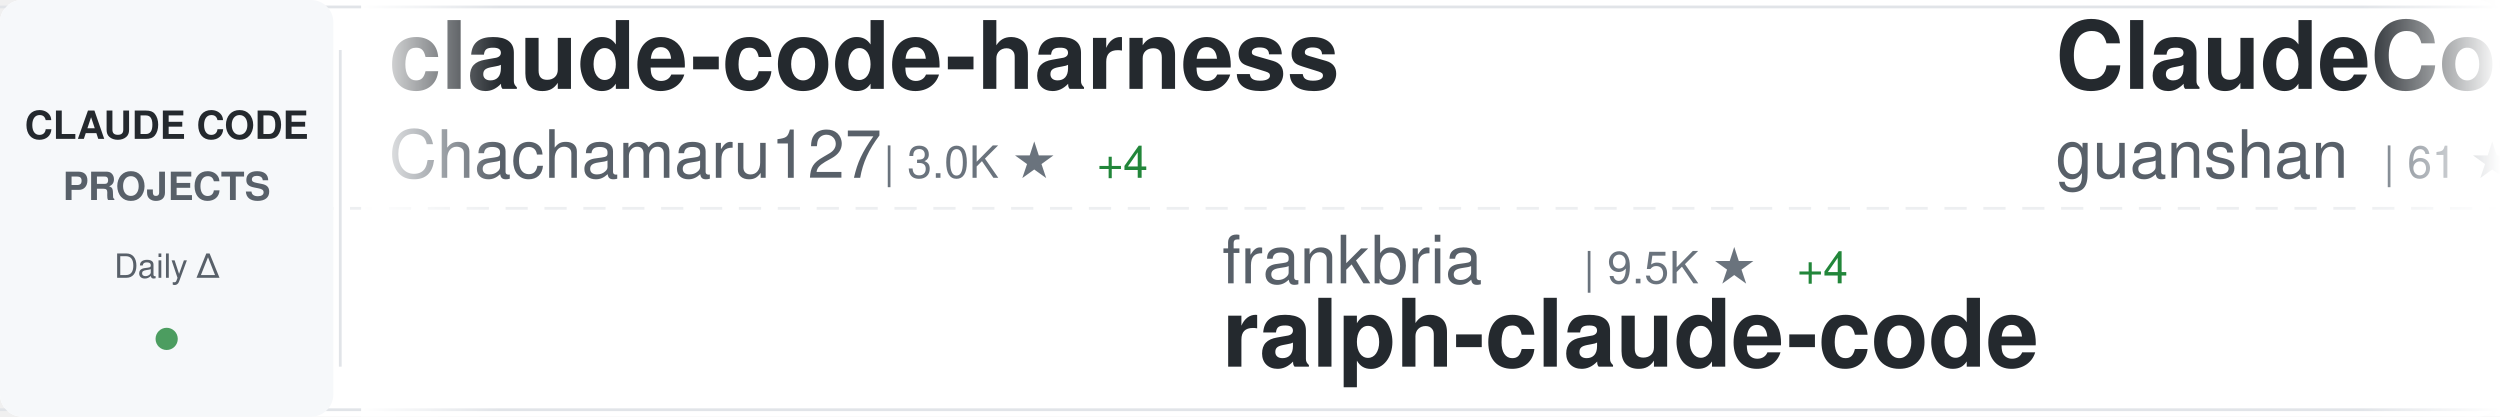
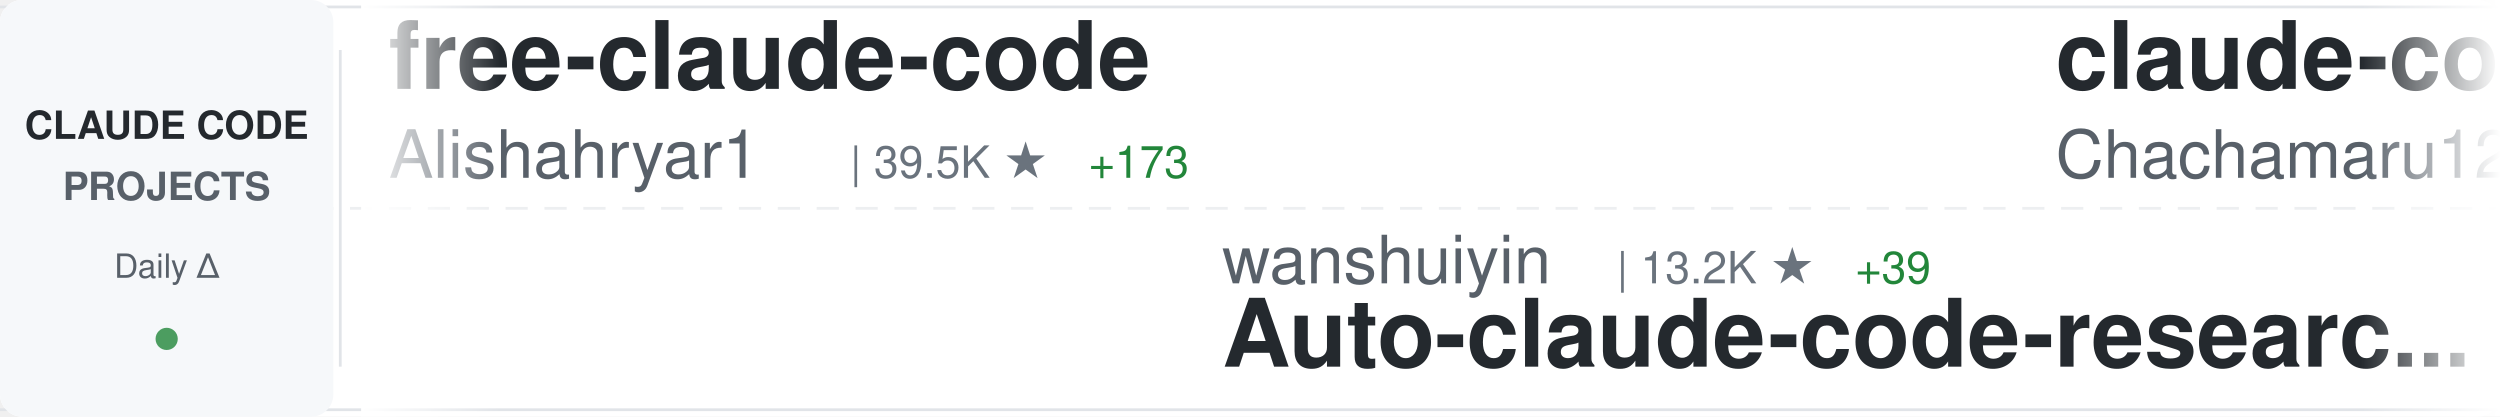
<svg xmlns="http://www.w3.org/2000/svg" width="900" height="150">
  <defs>
    <linearGradient id="awesomeLeftFade" x1="0%" y1="0%" x2="100%" y2="0%">
      <stop offset="0%" style="stop-color:#ffffff;stop-opacity:1" />
      <stop offset="100%" style="stop-color:#ffffff;stop-opacity:0" />
    </linearGradient>
    <linearGradient id="awesomeRightFade" x1="0%" y1="0%" x2="100%" y2="0%">
      <stop offset="0%" style="stop-color:#ffffff;stop-opacity:0" />
      <stop offset="100%" style="stop-color:#ffffff;stop-opacity:1" />
    </linearGradient>
  </defs>
  <rect width="900" height="150" fill="#ffffff" rx="8" />
  <rect x="0" y="2" width="900" height="1" fill="#e1e4e8" />
  <rect x="0" y="147" width="900" height="1" fill="#e1e4e8" />
  <line x1="0" y1="75" x2="900" y2="75" stroke="#e1e4e8" stroke-width="1" stroke-dasharray="8 6" opacity="0.6" />
  <rect x="0" y="0" width="120" height="150" fill="#f6f8fa" rx="8" />
  <text x="60" y="50" font-family="-apple-system, BlinkMacSystemFont, 'Segoe UI', Helvetica, Arial, sans-serif" font-size="14" font-weight="600" fill="#24292e" text-anchor="middle">CLAUDE CODE</text>
  <text x="60" y="72" font-family="-apple-system, BlinkMacSystemFont, 'Segoe UI', Helvetica, Arial, sans-serif" font-size="14" font-weight="600" fill="#586069" text-anchor="middle">PROJECTS</text>
  <text x="60" y="100" font-family="-apple-system, BlinkMacSystemFont, 'Segoe UI', Helvetica, Arial, sans-serif" font-size="12" font-weight="500" fill="#586069" text-anchor="middle">Daily Δ</text>
  <circle cx="60" cy="122" r="4" fill="#22863a" opacity="0.8" />
  <rect x="122" y="18" width="1" height="114" fill="#e1e4e8" />
  <clipPath id="awesomeTickerClip">
    <rect x="130" y="0" width="770" height="150" />
  </clipPath>
  <g clip-path="url(#awesomeTickerClip)">
    <g id="awesomeTickerItems">
      <animateTransform attributeName="transform" attributeType="XML" type="translate" from="0 0" to="-3000 0" dur="54s" repeatCount="indefinite" />
      <g transform="translate(0, 0)">
+         <text x="140" y="32" font-family="-apple-system, BlinkMacSystemFont, 'Segoe UI', Helvetica, Arial, sans-serif" font-size="34" font-weight="600" fill="#24292e">free-claude-code</text>
+         <text x="140" y="64" font-family="-apple-system, BlinkMacSystemFont, 'Segoe UI', Helvetica, Arial, sans-serif" font-size="24" font-weight="400" fill="#586069">Alishahryar1</text>
+         <text x="306" y="64" font-family="-apple-system, BlinkMacSystemFont, 'Segoe UI', Helvetica, Arial, sans-serif" font-size="16" font-weight="500" fill="#6a737d">| 39.5K ★</text>
+         <text x="392" y="64" font-family="-apple-system, BlinkMacSystemFont, 'Segoe UI', Helvetica, Arial, sans-serif" font-size="16" font-weight="500" fill="#22863a"> +173</text>
+       </g>
+       <g transform="translate(300, 0)">
+         <text x="140" y="102" font-family="-apple-system, BlinkMacSystemFont, 'Segoe UI', Helvetica, Arial, sans-serif" font-size="24" font-weight="400" fill="#586069">wanshuiyin</text>
+         <text x="282" y="102" font-family="-apple-system, BlinkMacSystemFont, 'Segoe UI', Helvetica, Arial, sans-serif" font-size="16" font-weight="500" fill="#6a737d">| 13.2K ★</text>
+         <text x="368" y="102" font-family="-apple-system, BlinkMacSystemFont, 'Segoe UI', Helvetica, Arial, sans-serif" font-size="16" font-weight="500" fill="#22863a"> +39</text>
+         <text x="140" y="132" font-family="-apple-system, BlinkMacSystemFont, 'Segoe UI', Helvetica, Arial, sans-serif" font-size="34" font-weight="600" fill="#24292e">Auto-claude-code-researc...</text>
+       </g>
+       <g transform="translate(600, 0)">
        <text x="140" y="32" font-family="-apple-system, BlinkMacSystemFont, 'Segoe UI', Helvetica, Arial, sans-serif" font-size="34" font-weight="600" fill="#24292e">claude-code-harness</text>
        <text x="140" y="64" font-family="-apple-system, BlinkMacSystemFont, 'Segoe UI', Helvetica, Arial, sans-serif" font-size="24" font-weight="400" fill="#586069">Chachamaru127</text>
        <text x="318" y="64" font-family="-apple-system, BlinkMacSystemFont, 'Segoe UI', Helvetica, Arial, sans-serif" font-size="16" font-weight="500" fill="#6a737d">| 3.0K ★</text>
        <text x="395" y="64" font-family="-apple-system, BlinkMacSystemFont, 'Segoe UI', Helvetica, Arial, sans-serif" font-size="16" font-weight="500" fill="#22863a"> +4</text>
      </g>
-       <g transform="translate(300, 0)">
-         <text x="140" y="102" font-family="-apple-system, BlinkMacSystemFont, 'Segoe UI', Helvetica, Arial, sans-serif" font-size="24" font-weight="400" fill="#586069">frankbria</text>
-         <text x="270" y="102" font-family="-apple-system, BlinkMacSystemFont, 'Segoe UI', Helvetica, Arial, sans-serif" font-size="16" font-weight="500" fill="#6a737d">| 9.5K ★</text>
-         <text x="347" y="102" font-family="-apple-system, BlinkMacSystemFont, 'Segoe UI', Helvetica, Arial, sans-serif" font-size="16" font-weight="500" fill="#22863a"> +4</text>
-         <text x="140" y="132" font-family="-apple-system, BlinkMacSystemFont, 'Segoe UI', Helvetica, Arial, sans-serif" font-size="34" font-weight="600" fill="#24292e">ralph-claude-code</text>
-       </g>
-       <g transform="translate(600, 0)">
-         <text x="140" y="32" font-family="-apple-system, BlinkMacSystemFont, 'Segoe UI', Helvetica, Arial, sans-serif" font-size="34" font-weight="600" fill="#24292e">ClaudeCode</text>
-         <text x="140" y="64" font-family="-apple-system, BlinkMacSystemFont, 'Segoe UI', Helvetica, Arial, sans-serif" font-size="24" font-weight="400" fill="#586069">guanshan</text>
-         <text x="258" y="64" font-family="-apple-system, BlinkMacSystemFont, 'Segoe UI', Helvetica, Arial, sans-serif" font-size="16" font-weight="500" fill="#6a737d">| 61 ★</text>
-       </g>
      <g transform="translate(900, 0)">
-         <text x="140" y="102" font-family="-apple-system, BlinkMacSystemFont, 'Segoe UI', Helvetica, Arial, sans-serif" font-size="24" font-weight="400" fill="#586069">feiskyer</text>
+         <text x="140" y="102" font-family="-apple-system, BlinkMacSystemFont, 'Segoe UI', Helvetica, Arial, sans-serif" font-size="24" font-weight="400" fill="#586069">luyao618</text>
        <text x="258" y="102" font-family="-apple-system, BlinkMacSystemFont, 'Segoe UI', Helvetica, Arial, sans-serif" font-size="16" font-weight="500" fill="#6a737d">| 1.6K ★</text>
-         <text x="335" y="102" font-family="-apple-system, BlinkMacSystemFont, 'Segoe UI', Helvetica, Arial, sans-serif" font-size="16" font-weight="500" fill="#22863a"> +1</text>
-         <text x="140" y="132" font-family="-apple-system, BlinkMacSystemFont, 'Segoe UI', Helvetica, Arial, sans-serif" font-size="34" font-weight="600" fill="#24292e">claude-code-settings</text>
+         <text x="140" y="132" font-family="-apple-system, BlinkMacSystemFont, 'Segoe UI', Helvetica, Arial, sans-serif" font-size="34" font-weight="600" fill="#24292e">Claude-Code-Source-Study</text>
      </g>
      <g transform="translate(1200, 0)">
-         <text x="140" y="32" font-family="-apple-system, BlinkMacSystemFont, 'Segoe UI', Helvetica, Arial, sans-serif" font-size="34" font-weight="600" fill="#24292e">claude-code-tips</text>
-         <text x="140" y="64" font-family="-apple-system, BlinkMacSystemFont, 'Segoe UI', Helvetica, Arial, sans-serif" font-size="24" font-weight="400" fill="#586069">ykdojo</text>
-         <text x="234" y="64" font-family="-apple-system, BlinkMacSystemFont, 'Segoe UI', Helvetica, Arial, sans-serif" font-size="16" font-weight="500" fill="#6a737d">| 9.2K ★</text>
-         <text x="311" y="64" font-family="-apple-system, BlinkMacSystemFont, 'Segoe UI', Helvetica, Arial, sans-serif" font-size="16" font-weight="500" fill="#22863a"> +23</text>
+         <text x="140" y="32" font-family="-apple-system, BlinkMacSystemFont, 'Segoe UI', Helvetica, Arial, sans-serif" font-size="34" font-weight="600" fill="#24292e">claude-code-source-code</text>
+         <text x="140" y="64" font-family="-apple-system, BlinkMacSystemFont, 'Segoe UI', Helvetica, Arial, sans-serif" font-size="24" font-weight="400" fill="#586069">777genius</text>
+         <text x="270" y="64" font-family="-apple-system, BlinkMacSystemFont, 'Segoe UI', Helvetica, Arial, sans-serif" font-size="16" font-weight="500" fill="#6a737d">| 919 ★</text>
      </g>
      <g transform="translate(1500, 0)">
-         <text x="140" y="102" font-family="-apple-system, BlinkMacSystemFont, 'Segoe UI', Helvetica, Arial, sans-serif" font-size="24" font-weight="400" fill="#586069">jqueryscript</text>
-         <text x="306" y="102" font-family="-apple-system, BlinkMacSystemFont, 'Segoe UI', Helvetica, Arial, sans-serif" font-size="16" font-weight="500" fill="#6a737d">| 461 ★</text>
-         <text x="374" y="102" font-family="-apple-system, BlinkMacSystemFont, 'Segoe UI', Helvetica, Arial, sans-serif" font-size="16" font-weight="500" fill="#22863a"> +1</text>
-         <text x="140" y="132" font-family="-apple-system, BlinkMacSystemFont, 'Segoe UI', Helvetica, Arial, sans-serif" font-size="34" font-weight="600" fill="#24292e">awesome-claude-code</text>
+         <text x="140" y="102" font-family="-apple-system, BlinkMacSystemFont, 'Segoe UI', Helvetica, Arial, sans-serif" font-size="24" font-weight="400" fill="#586069">ykdojo</text>
+         <text x="234" y="102" font-family="-apple-system, BlinkMacSystemFont, 'Segoe UI', Helvetica, Arial, sans-serif" font-size="16" font-weight="500" fill="#6a737d">| 9.2K ★</text>
+         <text x="311" y="102" font-family="-apple-system, BlinkMacSystemFont, 'Segoe UI', Helvetica, Arial, sans-serif" font-size="16" font-weight="500" fill="#22863a"> +25</text>
+         <text x="140" y="132" font-family="-apple-system, BlinkMacSystemFont, 'Segoe UI', Helvetica, Arial, sans-serif" font-size="34" font-weight="600" fill="#24292e">claude-code-tips</text>
      </g>
      <g transform="translate(1800, 0)">
-         <text x="140" y="32" font-family="-apple-system, BlinkMacSystemFont, 'Segoe UI', Helvetica, Arial, sans-serif" font-size="34" font-weight="600" fill="#24292e">claude-code-spec-workflo...</text>
-         <text x="140" y="64" font-family="-apple-system, BlinkMacSystemFont, 'Segoe UI', Helvetica, Arial, sans-serif" font-size="24" font-weight="400" fill="#586069">Pimzino</text>
-         <text x="246" y="64" font-family="-apple-system, BlinkMacSystemFont, 'Segoe UI', Helvetica, Arial, sans-serif" font-size="16" font-weight="500" fill="#6a737d">| 3.8K ★</text>
+         <text x="140" y="32" font-family="-apple-system, BlinkMacSystemFont, 'Segoe UI', Helvetica, Arial, sans-serif" font-size="34" font-weight="600" fill="#24292e">claude-code-security-rev...</text>
+         <text x="140" y="64" font-family="-apple-system, BlinkMacSystemFont, 'Segoe UI', Helvetica, Arial, sans-serif" font-size="24" font-weight="400" fill="#586069">anthropics</text>
+         <text x="282" y="64" font-family="-apple-system, BlinkMacSystemFont, 'Segoe UI', Helvetica, Arial, sans-serif" font-size="16" font-weight="500" fill="#6a737d">| 5.5K ★</text>
+         <text x="359" y="64" font-family="-apple-system, BlinkMacSystemFont, 'Segoe UI', Helvetica, Arial, sans-serif" font-size="16" font-weight="500" fill="#22863a"> +7</text>
      </g>
      <g transform="translate(2100, 0)">
-         <text x="140" y="102" font-family="-apple-system, BlinkMacSystemFont, 'Segoe UI', Helvetica, Arial, sans-serif" font-size="24" font-weight="400" fill="#586069">jeremylongshore</text>
-         <text x="342" y="102" font-family="-apple-system, BlinkMacSystemFont, 'Segoe UI', Helvetica, Arial, sans-serif" font-size="16" font-weight="500" fill="#6a737d">| 2.5K ★</text>
-         <text x="419" y="102" font-family="-apple-system, BlinkMacSystemFont, 'Segoe UI', Helvetica, Arial, sans-serif" font-size="16" font-weight="500" fill="#22863a"> +4</text>
-         <text x="140" y="132" font-family="-apple-system, BlinkMacSystemFont, 'Segoe UI', Helvetica, Arial, sans-serif" font-size="34" font-weight="600" fill="#24292e">claude-code-plugins-plus...</text>
+         <text x="140" y="102" font-family="-apple-system, BlinkMacSystemFont, 'Segoe UI', Helvetica, Arial, sans-serif" font-size="24" font-weight="400" fill="#586069">anthropics</text>
+         <text x="282" y="102" font-family="-apple-system, BlinkMacSystemFont, 'Segoe UI', Helvetica, Arial, sans-serif" font-size="16" font-weight="500" fill="#6a737d">| 160.2K ★</text>
+         <text x="377" y="102" font-family="-apple-system, BlinkMacSystemFont, 'Segoe UI', Helvetica, Arial, sans-serif" font-size="16" font-weight="500" fill="#22863a"> +305</text>
+         <text x="140" y="132" font-family="-apple-system, BlinkMacSystemFont, 'Segoe UI', Helvetica, Arial, sans-serif" font-size="34" font-weight="600" fill="#24292e">skills</text>
      </g>
      <g transform="translate(2400, 0)">
-         <text x="140" y="32" font-family="-apple-system, BlinkMacSystemFont, 'Segoe UI', Helvetica, Arial, sans-serif" font-size="34" font-weight="600" fill="#24292e">claude-code-guide</text>
-         <text x="140" y="64" font-family="-apple-system, BlinkMacSystemFont, 'Segoe UI', Helvetica, Arial, sans-serif" font-size="24" font-weight="400" fill="#586069">zebbern</text>
-         <text x="246" y="64" font-family="-apple-system, BlinkMacSystemFont, 'Segoe UI', Helvetica, Arial, sans-serif" font-size="16" font-weight="500" fill="#6a737d">| 4.4K ★</text>
-         <text x="323" y="64" font-family="-apple-system, BlinkMacSystemFont, 'Segoe UI', Helvetica, Arial, sans-serif" font-size="16" font-weight="500" fill="#22863a"> +3</text>
+         <text x="140" y="32" font-family="-apple-system, BlinkMacSystemFont, 'Segoe UI', Helvetica, Arial, sans-serif" font-size="34" font-weight="600" fill="#24292e">arcads-claude-code</text>
+         <text x="140" y="64" font-family="-apple-system, BlinkMacSystemFont, 'Segoe UI', Helvetica, Arial, sans-serif" font-size="24" font-weight="400" fill="#586069">krusemediallc</text>
+         <text x="318" y="64" font-family="-apple-system, BlinkMacSystemFont, 'Segoe UI', Helvetica, Arial, sans-serif" font-size="16" font-weight="500" fill="#6a737d">| 997 ★</text>
+         <text x="386" y="64" font-family="-apple-system, BlinkMacSystemFont, 'Segoe UI', Helvetica, Arial, sans-serif" font-size="16" font-weight="500" fill="#22863a"> +6</text>
      </g>
      <g transform="translate(2700, 0)">
        <text x="140" y="102" font-family="-apple-system, BlinkMacSystemFont, 'Segoe UI', Helvetica, Arial, sans-serif" font-size="24" font-weight="400" fill="#586069">AprilNEA</text>
        <text x="258" y="102" font-family="-apple-system, BlinkMacSystemFont, 'Segoe UI', Helvetica, Arial, sans-serif" font-size="16" font-weight="500" fill="#6a737d">| 390 ★</text>
        <text x="140" y="132" font-family="-apple-system, BlinkMacSystemFont, 'Segoe UI', Helvetica, Arial, sans-serif" font-size="34" font-weight="600" fill="#24292e">claude-code-source</text>
      </g>
      <g transform="translate(3000, 0)">
+         <text x="140" y="32" font-family="-apple-system, BlinkMacSystemFont, 'Segoe UI', Helvetica, Arial, sans-serif" font-size="34" font-weight="600" fill="#24292e">free-claude-code</text>
+         <text x="140" y="64" font-family="-apple-system, BlinkMacSystemFont, 'Segoe UI', Helvetica, Arial, sans-serif" font-size="24" font-weight="400" fill="#586069">Alishahryar1</text>
+         <text x="306" y="64" font-family="-apple-system, BlinkMacSystemFont, 'Segoe UI', Helvetica, Arial, sans-serif" font-size="16" font-weight="500" fill="#6a737d">| 39.5K ★</text>
+         <text x="392" y="64" font-family="-apple-system, BlinkMacSystemFont, 'Segoe UI', Helvetica, Arial, sans-serif" font-size="16" font-weight="500" fill="#22863a"> +173</text>
+       </g>
+       <g transform="translate(3300, 0)">
+         <text x="140" y="102" font-family="-apple-system, BlinkMacSystemFont, 'Segoe UI', Helvetica, Arial, sans-serif" font-size="24" font-weight="400" fill="#586069">wanshuiyin</text>
+         <text x="282" y="102" font-family="-apple-system, BlinkMacSystemFont, 'Segoe UI', Helvetica, Arial, sans-serif" font-size="16" font-weight="500" fill="#6a737d">| 13.2K ★</text>
+         <text x="368" y="102" font-family="-apple-system, BlinkMacSystemFont, 'Segoe UI', Helvetica, Arial, sans-serif" font-size="16" font-weight="500" fill="#22863a"> +39</text>
+         <text x="140" y="132" font-family="-apple-system, BlinkMacSystemFont, 'Segoe UI', Helvetica, Arial, sans-serif" font-size="34" font-weight="600" fill="#24292e">Auto-claude-code-researc...</text>
+       </g>
+       <g transform="translate(3600, 0)">
        <text x="140" y="32" font-family="-apple-system, BlinkMacSystemFont, 'Segoe UI', Helvetica, Arial, sans-serif" font-size="34" font-weight="600" fill="#24292e">claude-code-harness</text>
        <text x="140" y="64" font-family="-apple-system, BlinkMacSystemFont, 'Segoe UI', Helvetica, Arial, sans-serif" font-size="24" font-weight="400" fill="#586069">Chachamaru127</text>
        <text x="318" y="64" font-family="-apple-system, BlinkMacSystemFont, 'Segoe UI', Helvetica, Arial, sans-serif" font-size="16" font-weight="500" fill="#6a737d">| 3.0K ★</text>
        <text x="395" y="64" font-family="-apple-system, BlinkMacSystemFont, 'Segoe UI', Helvetica, Arial, sans-serif" font-size="16" font-weight="500" fill="#22863a"> +4</text>
      </g>
-       <g transform="translate(3300, 0)">
-         <text x="140" y="102" font-family="-apple-system, BlinkMacSystemFont, 'Segoe UI', Helvetica, Arial, sans-serif" font-size="24" font-weight="400" fill="#586069">frankbria</text>
-         <text x="270" y="102" font-family="-apple-system, BlinkMacSystemFont, 'Segoe UI', Helvetica, Arial, sans-serif" font-size="16" font-weight="500" fill="#6a737d">| 9.5K ★</text>
-         <text x="347" y="102" font-family="-apple-system, BlinkMacSystemFont, 'Segoe UI', Helvetica, Arial, sans-serif" font-size="16" font-weight="500" fill="#22863a"> +4</text>
-         <text x="140" y="132" font-family="-apple-system, BlinkMacSystemFont, 'Segoe UI', Helvetica, Arial, sans-serif" font-size="34" font-weight="600" fill="#24292e">ralph-claude-code</text>
-       </g>
-       <g transform="translate(3600, 0)">
-         <text x="140" y="32" font-family="-apple-system, BlinkMacSystemFont, 'Segoe UI', Helvetica, Arial, sans-serif" font-size="34" font-weight="600" fill="#24292e">ClaudeCode</text>
-         <text x="140" y="64" font-family="-apple-system, BlinkMacSystemFont, 'Segoe UI', Helvetica, Arial, sans-serif" font-size="24" font-weight="400" fill="#586069">guanshan</text>
-         <text x="258" y="64" font-family="-apple-system, BlinkMacSystemFont, 'Segoe UI', Helvetica, Arial, sans-serif" font-size="16" font-weight="500" fill="#6a737d">| 61 ★</text>
-       </g>
      <g transform="translate(3900, 0)">
-         <text x="140" y="102" font-family="-apple-system, BlinkMacSystemFont, 'Segoe UI', Helvetica, Arial, sans-serif" font-size="24" font-weight="400" fill="#586069">feiskyer</text>
+         <text x="140" y="102" font-family="-apple-system, BlinkMacSystemFont, 'Segoe UI', Helvetica, Arial, sans-serif" font-size="24" font-weight="400" fill="#586069">luyao618</text>
        <text x="258" y="102" font-family="-apple-system, BlinkMacSystemFont, 'Segoe UI', Helvetica, Arial, sans-serif" font-size="16" font-weight="500" fill="#6a737d">| 1.6K ★</text>
-         <text x="335" y="102" font-family="-apple-system, BlinkMacSystemFont, 'Segoe UI', Helvetica, Arial, sans-serif" font-size="16" font-weight="500" fill="#22863a"> +1</text>
-         <text x="140" y="132" font-family="-apple-system, BlinkMacSystemFont, 'Segoe UI', Helvetica, Arial, sans-serif" font-size="34" font-weight="600" fill="#24292e">claude-code-settings</text>
+         <text x="140" y="132" font-family="-apple-system, BlinkMacSystemFont, 'Segoe UI', Helvetica, Arial, sans-serif" font-size="34" font-weight="600" fill="#24292e">Claude-Code-Source-Study</text>
      </g>
    </g>
  </g>
  <rect x="130" y="0" width="50" height="150" fill="url(#awesomeLeftFade)" />
  <rect x="850" y="0" width="50" height="150" fill="url(#awesomeRightFade)" />
</svg>
